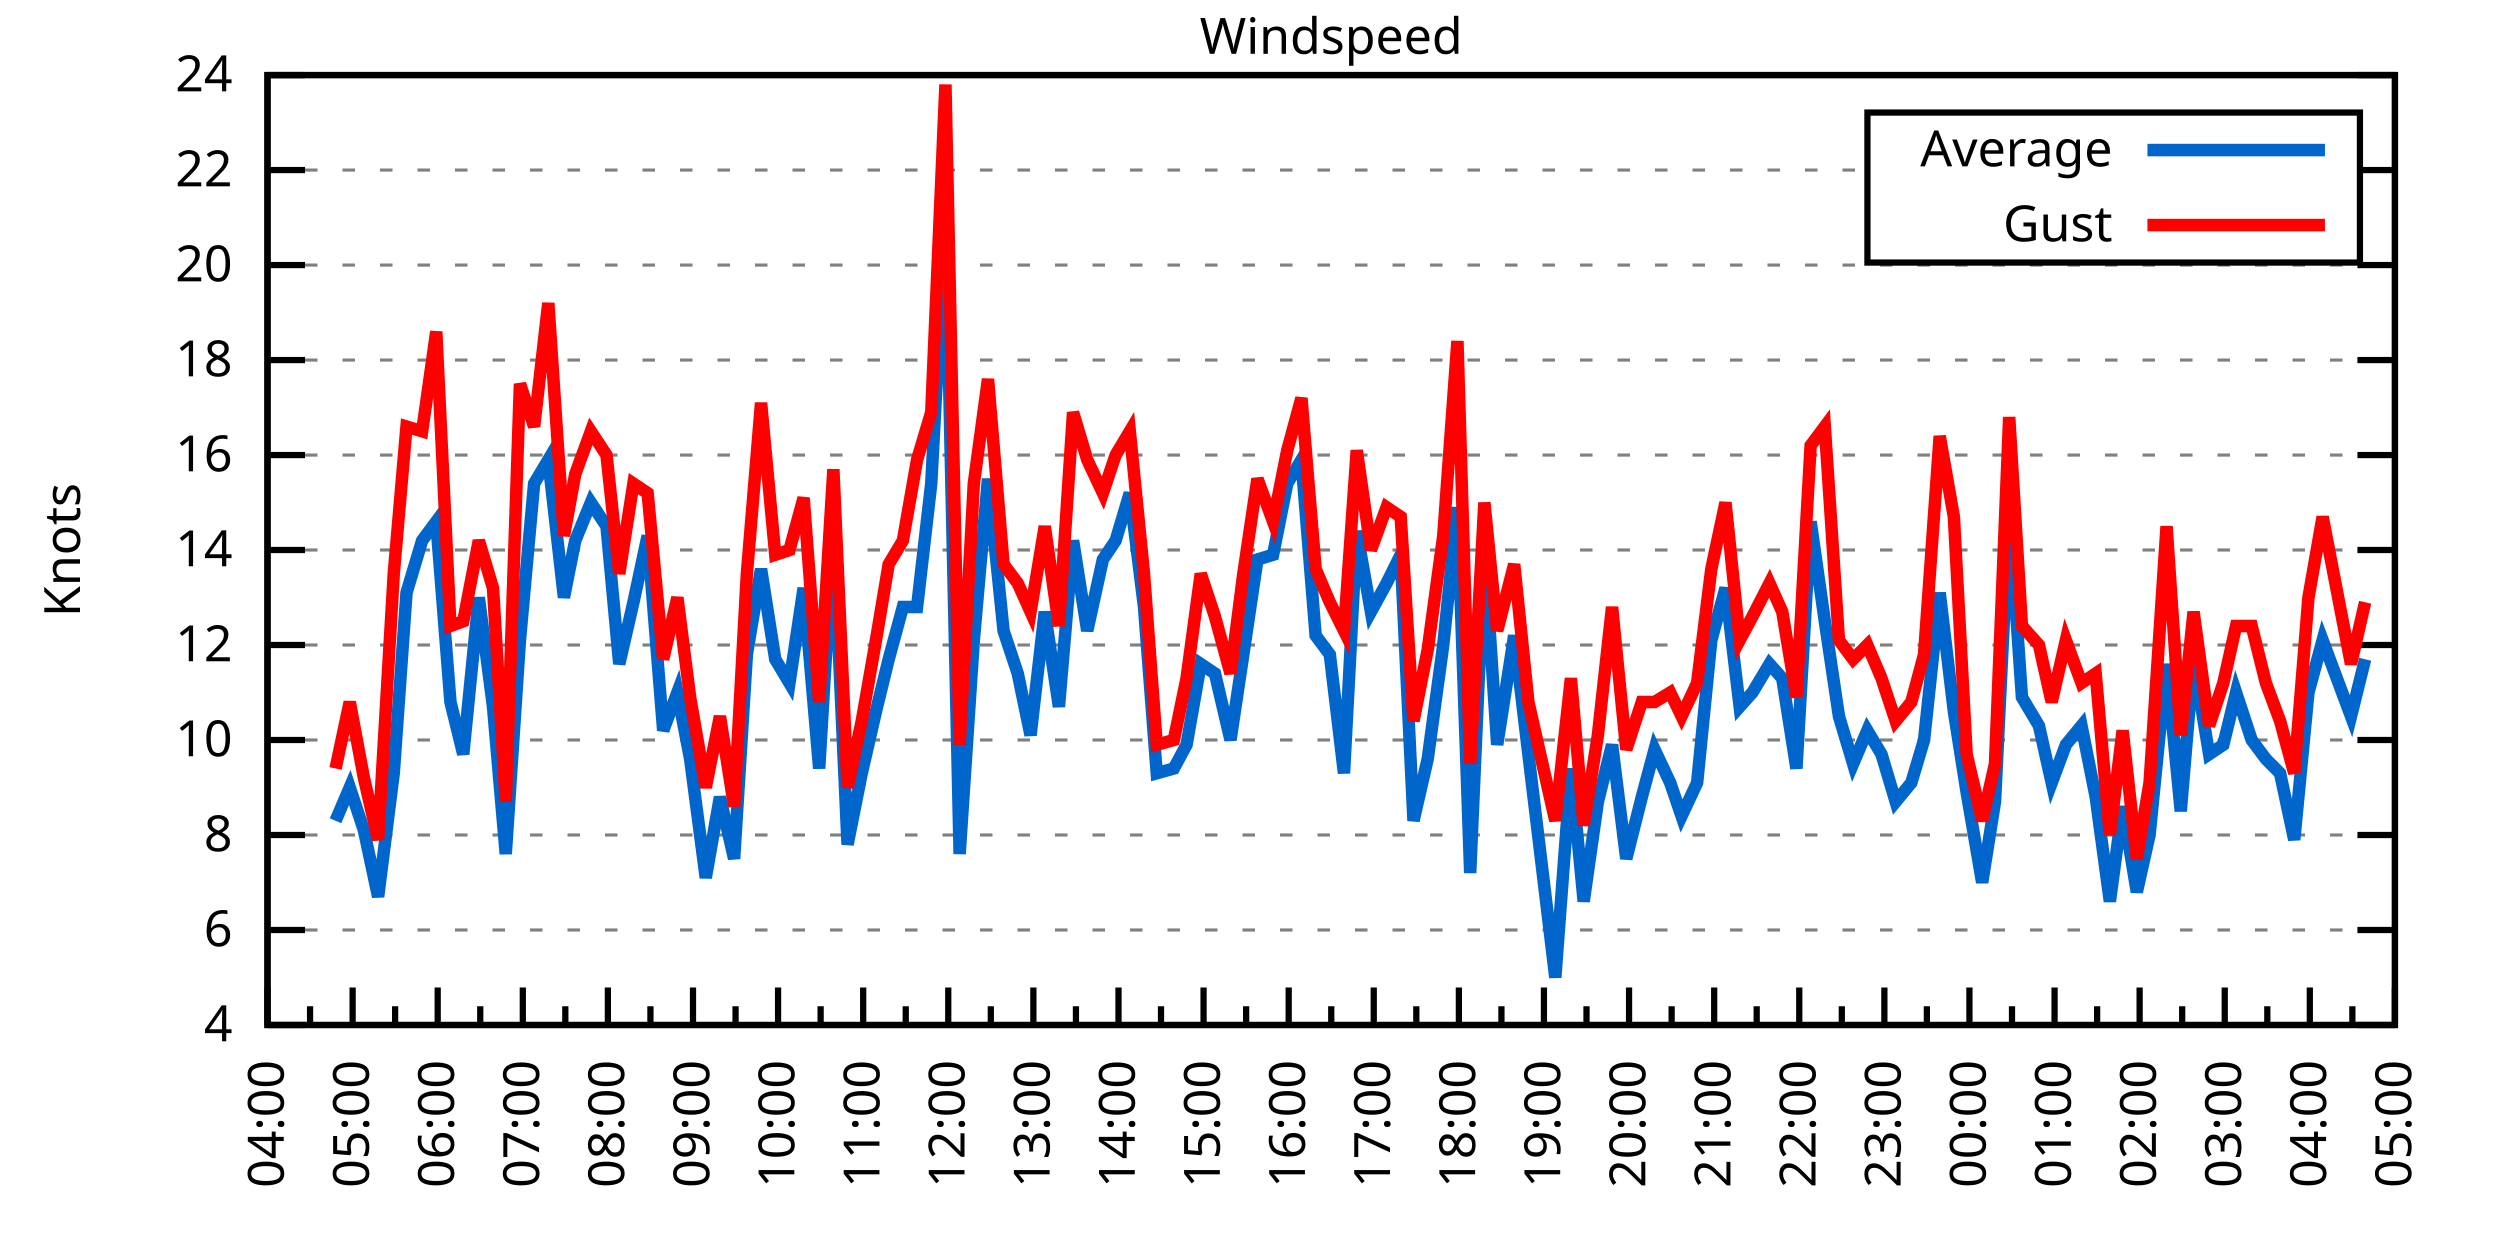
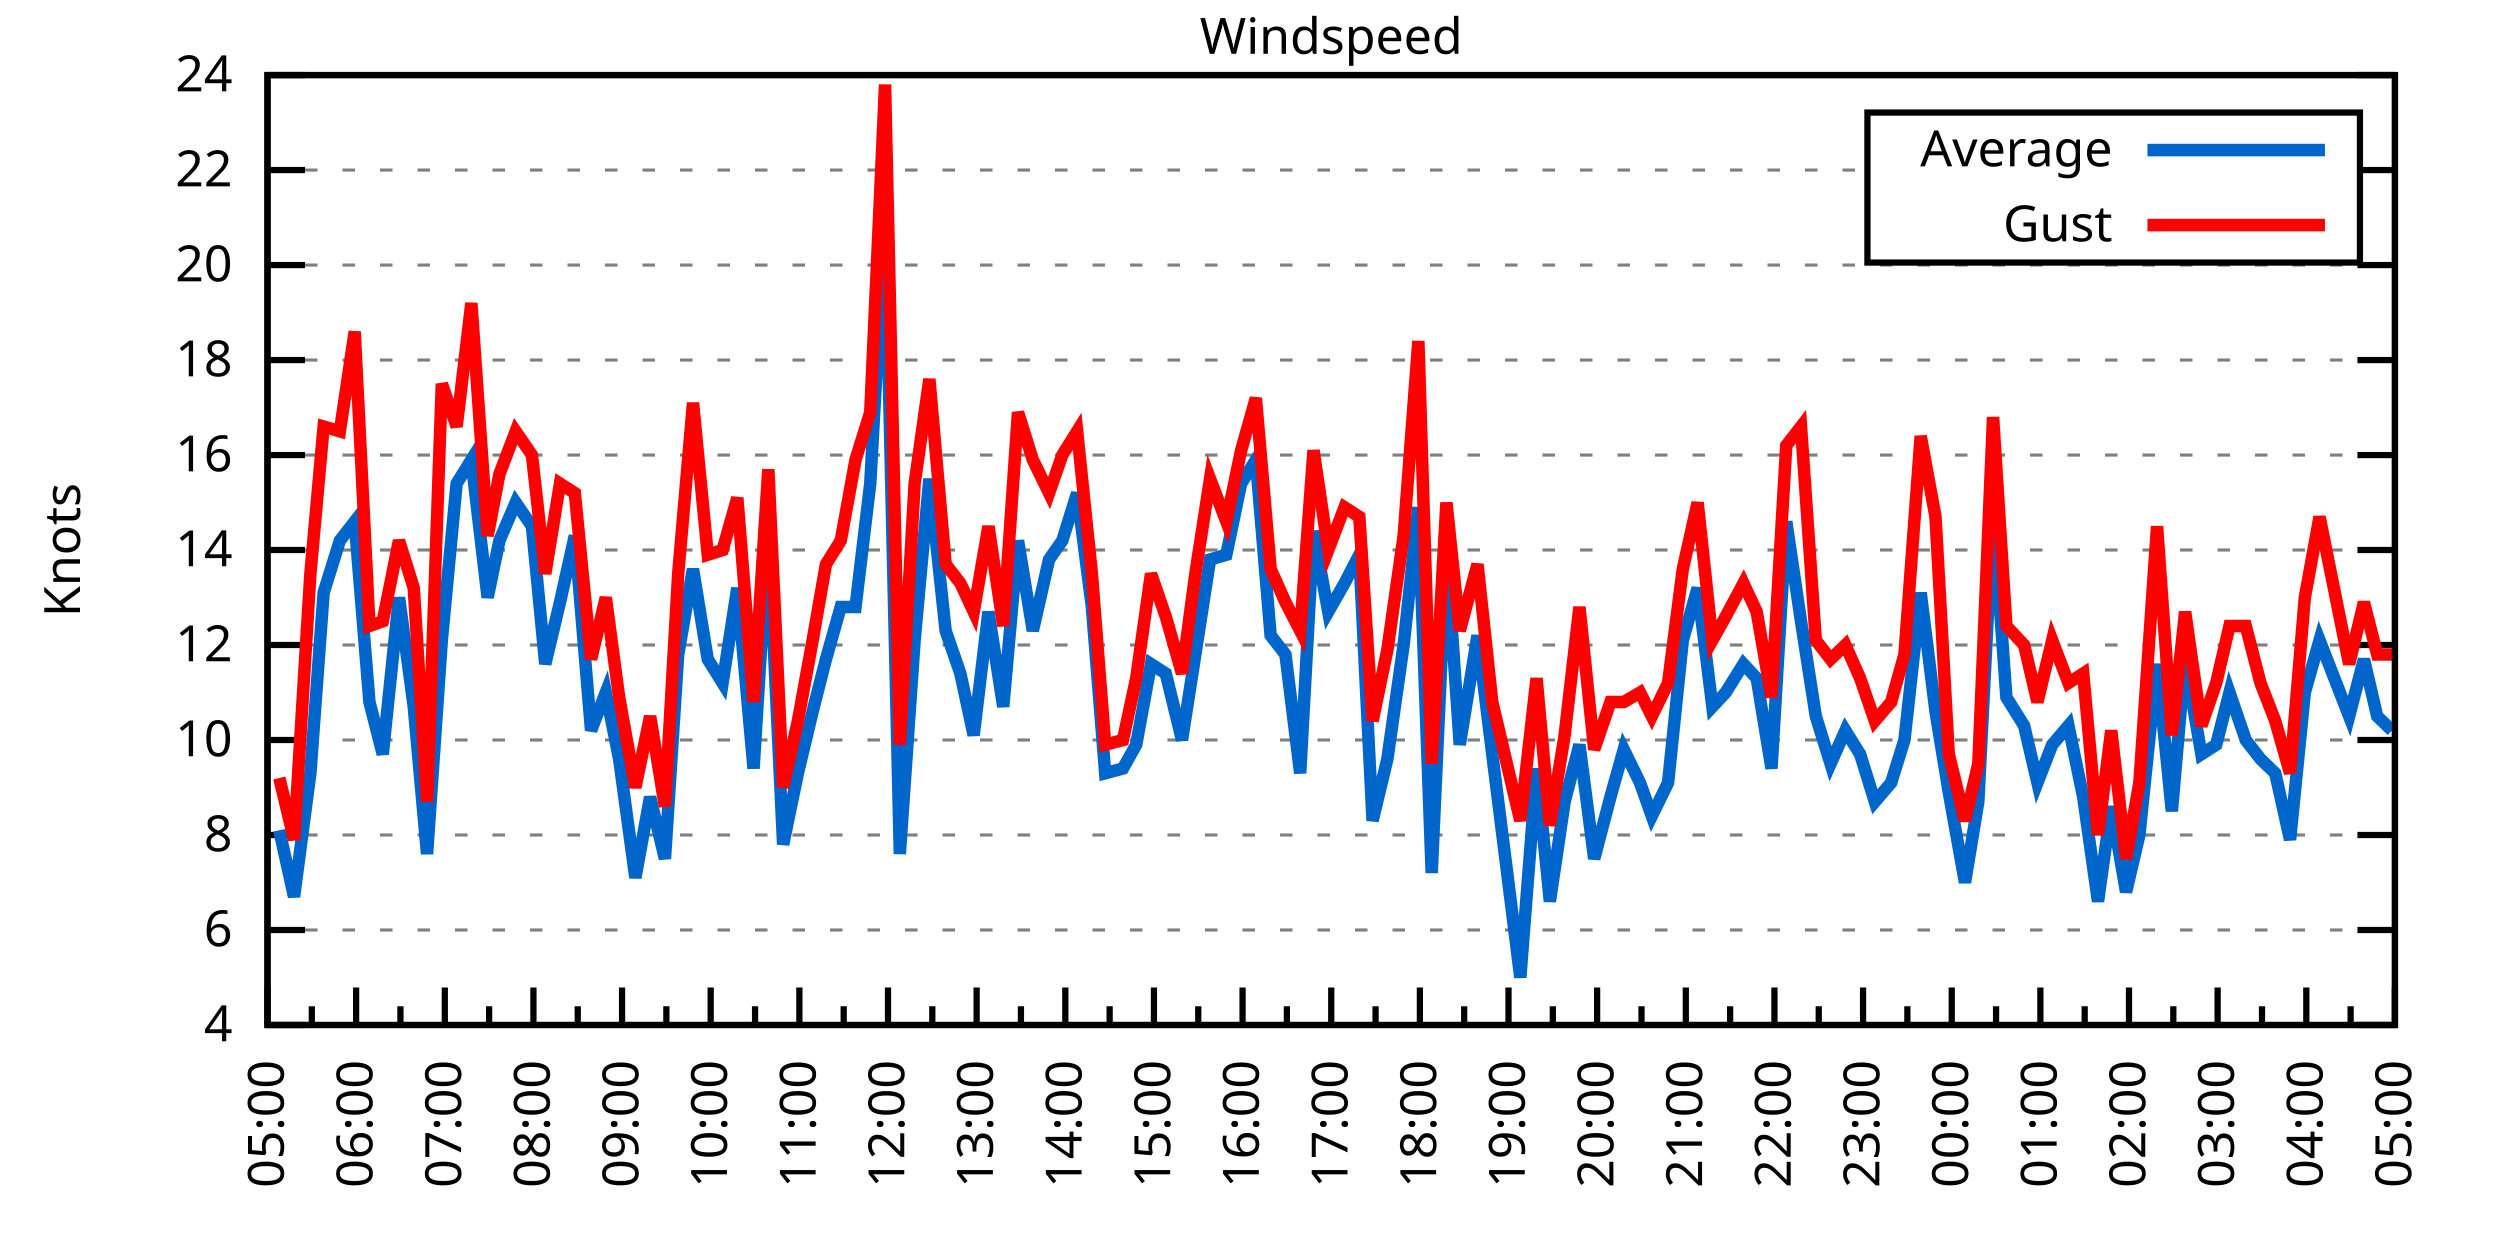
<svg xmlns="http://www.w3.org/2000/svg" xmlns:xlink="http://www.w3.org/1999/xlink" width="400" height="200" viewBox="0 0 400 200">
  <g id="gnuplot_canvas">
    <rect x="0" y="0" width="400" height="200" fill="none" />
    <defs>
      <circle id="gpDot" r="0.5" stroke-width="0.5" stroke="currentColor" />
      <path id="gpPt0" stroke-width="0.333" stroke="currentColor" d="M-1,0 h2 M0,-1 v2" />
      <path id="gpPt1" stroke-width="0.333" stroke="currentColor" d="M-1,-1 L1,1 M1,-1 L-1,1" />
      <path id="gpPt2" stroke-width="0.333" stroke="currentColor" d="M-1,0 L1,0 M0,-1 L0,1 M-1,-1 L1,1 M-1,1 L1,-1" />
      <rect id="gpPt3" stroke-width="0.333" stroke="currentColor" x="-1" y="-1" width="2" height="2" />
      <rect id="gpPt4" stroke-width="0.333" stroke="currentColor" fill="currentColor" x="-1" y="-1" width="2" height="2" />
      <circle id="gpPt5" stroke-width="0.333" stroke="currentColor" cx="0" cy="0" r="1" />
      <use xlink:href="#gpPt5" id="gpPt6" fill="currentColor" stroke="none" />
      <path id="gpPt7" stroke-width="0.333" stroke="currentColor" d="M0,-1.33 L-1.33,0.67 L1.33,0.67 z" />
      <use xlink:href="#gpPt7" id="gpPt8" fill="currentColor" stroke="none" />
      <use xlink:href="#gpPt7" id="gpPt9" stroke="currentColor" transform="rotate(180)" />
      <use xlink:href="#gpPt9" id="gpPt10" fill="currentColor" stroke="none" />
      <use xlink:href="#gpPt3" id="gpPt11" stroke="currentColor" transform="rotate(45)" />
      <use xlink:href="#gpPt11" id="gpPt12" fill="currentColor" stroke="none" />
      <path id="gpPt13" stroke-width="0.333" stroke="currentColor" d="M0,1.330 L1.265,0.411 L0.782,-1.067 L-0.782,-1.076 L-1.265,0.411 z" />
      <use xlink:href="#gpPt13" id="gpPt14" fill="currentColor" stroke="none" />
      <filter id="textbox" filterUnits="objectBoundingBox" x="0" y="0" height="1" width="1">
        <feFlood flood-color="white" flood-opacity="1" result="bgnd" />
        <feComposite in="SourceGraphic" in2="bgnd" operator="atop" />
      </filter>
      <filter id="greybox" filterUnits="objectBoundingBox" x="0" y="0" height="1" width="1">
        <feFlood flood-color="lightgrey" flood-opacity="1" result="grey" />
        <feComposite in="SourceGraphic" in2="grey" operator="atop" />
      </filter>
    </defs>
    <g fill="none" color="white" stroke="currentColor" stroke-width="1.00" stroke-linecap="butt" stroke-linejoin="miter">
</g>
    <g fill="none" color="black" stroke="currentColor" stroke-width="1.00" stroke-linecap="butt" stroke-linejoin="miter">
      <g stroke="none" shape-rendering="crispEdges">
        <polygon fill="rgb(255, 255, 255)" points="42.80,164.00 383.18,164.00 383.18,12.02 42.80,12.02 " />
      </g>
    </g>
    <g fill="none" color="black" stroke="currentColor" stroke-width="1.00" stroke-linecap="butt" stroke-linejoin="miter">
</g>
    <g fill="none" color="black" stroke="black" stroke-width="0.50" stroke-linecap="butt" stroke-linejoin="miter">
</g>
    <g fill="none" color="gray" stroke="currentColor" stroke-width="0.50" stroke-linecap="butt" stroke-linejoin="miter">
      <path stroke="gray" stroke-dasharray="2,4" class="gridline" d="M42.80,164.00 L383.19,164.00  " />
    </g>
    <g fill="none" color="gray" stroke="gray" stroke-width="1.00" stroke-linecap="butt" stroke-linejoin="miter">
</g>
    <g fill="none" color="black" stroke="currentColor" stroke-width="1.00" stroke-linecap="butt" stroke-linejoin="miter">
      <path stroke="black" d="M42.80,164.00 L48.80,164.00 M383.19,164.00 L377.19,164.00  " />
      <g transform="translate(37.20,166.60)" stroke="none" fill="black" font-family="Sans" font-size="8.00" text-anchor="end">
        <text>
          <tspan font-family="Sans"> 4</tspan>
        </text>
      </g>
    </g>
    <g fill="none" color="black" stroke="currentColor" stroke-width="1.00" stroke-linecap="butt" stroke-linejoin="miter">
</g>
    <g fill="none" color="black" stroke="black" stroke-width="0.50" stroke-linecap="butt" stroke-linejoin="miter">
</g>
    <g fill="none" color="gray" stroke="currentColor" stroke-width="0.50" stroke-linecap="butt" stroke-linejoin="miter">
      <path stroke="gray" stroke-dasharray="2,4" class="gridline" d="M42.80,148.80 L383.19,148.80  " />
    </g>
    <g fill="none" color="gray" stroke="gray" stroke-width="1.00" stroke-linecap="butt" stroke-linejoin="miter">
</g>
    <g fill="none" color="black" stroke="currentColor" stroke-width="1.00" stroke-linecap="butt" stroke-linejoin="miter">
      <path stroke="black" d="M42.80,148.80 L48.80,148.80 M383.19,148.80 L377.19,148.80  " />
      <g transform="translate(37.20,151.40)" stroke="none" fill="black" font-family="Sans" font-size="8.00" text-anchor="end">
        <text>
          <tspan font-family="Sans"> 6</tspan>
        </text>
      </g>
    </g>
    <g fill="none" color="black" stroke="currentColor" stroke-width="1.00" stroke-linecap="butt" stroke-linejoin="miter">
</g>
    <g fill="none" color="black" stroke="black" stroke-width="0.50" stroke-linecap="butt" stroke-linejoin="miter">
</g>
    <g fill="none" color="gray" stroke="currentColor" stroke-width="0.50" stroke-linecap="butt" stroke-linejoin="miter">
      <path stroke="gray" stroke-dasharray="2,4" class="gridline" d="M42.80,133.60 L383.19,133.60  " />
    </g>
    <g fill="none" color="gray" stroke="gray" stroke-width="1.00" stroke-linecap="butt" stroke-linejoin="miter">
</g>
    <g fill="none" color="black" stroke="currentColor" stroke-width="1.00" stroke-linecap="butt" stroke-linejoin="miter">
      <path stroke="black" d="M42.80,133.60 L48.80,133.60 M383.19,133.60 L377.19,133.60  " />
      <g transform="translate(37.20,136.20)" stroke="none" fill="black" font-family="Sans" font-size="8.00" text-anchor="end">
        <text>
          <tspan font-family="Sans"> 8</tspan>
        </text>
      </g>
    </g>
    <g fill="none" color="black" stroke="currentColor" stroke-width="1.00" stroke-linecap="butt" stroke-linejoin="miter">
</g>
    <g fill="none" color="black" stroke="black" stroke-width="0.50" stroke-linecap="butt" stroke-linejoin="miter">
</g>
    <g fill="none" color="gray" stroke="currentColor" stroke-width="0.50" stroke-linecap="butt" stroke-linejoin="miter">
      <path stroke="gray" stroke-dasharray="2,4" class="gridline" d="M42.80,118.40 L383.19,118.40  " />
    </g>
    <g fill="none" color="gray" stroke="gray" stroke-width="1.00" stroke-linecap="butt" stroke-linejoin="miter">
</g>
    <g fill="none" color="black" stroke="currentColor" stroke-width="1.00" stroke-linecap="butt" stroke-linejoin="miter">
      <path stroke="black" d="M42.80,118.40 L48.80,118.40 M383.19,118.40 L377.19,118.40  " />
      <g transform="translate(37.20,121.00)" stroke="none" fill="black" font-family="Sans" font-size="8.00" text-anchor="end">
        <text>
          <tspan font-family="Sans"> 10</tspan>
        </text>
      </g>
    </g>
    <g fill="none" color="black" stroke="currentColor" stroke-width="1.00" stroke-linecap="butt" stroke-linejoin="miter">
</g>
    <g fill="none" color="black" stroke="black" stroke-width="0.50" stroke-linecap="butt" stroke-linejoin="miter">
</g>
    <g fill="none" color="gray" stroke="currentColor" stroke-width="0.50" stroke-linecap="butt" stroke-linejoin="miter">
      <path stroke="gray" stroke-dasharray="2,4" class="gridline" d="M42.80,103.20 L383.19,103.20  " />
    </g>
    <g fill="none" color="gray" stroke="gray" stroke-width="1.00" stroke-linecap="butt" stroke-linejoin="miter">
</g>
    <g fill="none" color="black" stroke="currentColor" stroke-width="1.00" stroke-linecap="butt" stroke-linejoin="miter">
      <path stroke="black" d="M42.80,103.20 L48.80,103.20 M383.19,103.20 L377.19,103.20  " />
      <g transform="translate(37.20,105.80)" stroke="none" fill="black" font-family="Sans" font-size="8.00" text-anchor="end">
        <text>
          <tspan font-family="Sans"> 12</tspan>
        </text>
      </g>
    </g>
    <g fill="none" color="black" stroke="currentColor" stroke-width="1.00" stroke-linecap="butt" stroke-linejoin="miter">
</g>
    <g fill="none" color="black" stroke="black" stroke-width="0.50" stroke-linecap="butt" stroke-linejoin="miter">
</g>
    <g fill="none" color="gray" stroke="currentColor" stroke-width="0.50" stroke-linecap="butt" stroke-linejoin="miter">
      <path stroke="gray" stroke-dasharray="2,4" class="gridline" d="M42.80,88.00 L383.19,88.00  " />
    </g>
    <g fill="none" color="gray" stroke="gray" stroke-width="1.00" stroke-linecap="butt" stroke-linejoin="miter">
</g>
    <g fill="none" color="black" stroke="currentColor" stroke-width="1.00" stroke-linecap="butt" stroke-linejoin="miter">
      <path stroke="black" d="M42.80,88.00 L48.80,88.00 M383.19,88.00 L377.19,88.00  " />
      <g transform="translate(37.20,90.60)" stroke="none" fill="black" font-family="Sans" font-size="8.00" text-anchor="end">
        <text>
          <tspan font-family="Sans"> 14</tspan>
        </text>
      </g>
    </g>
    <g fill="none" color="black" stroke="currentColor" stroke-width="1.00" stroke-linecap="butt" stroke-linejoin="miter">
</g>
    <g fill="none" color="black" stroke="black" stroke-width="0.50" stroke-linecap="butt" stroke-linejoin="miter">
</g>
    <g fill="none" color="gray" stroke="currentColor" stroke-width="0.50" stroke-linecap="butt" stroke-linejoin="miter">
      <path stroke="gray" stroke-dasharray="2,4" class="gridline" d="M42.80,72.81 L383.19,72.81  " />
    </g>
    <g fill="none" color="gray" stroke="gray" stroke-width="1.00" stroke-linecap="butt" stroke-linejoin="miter">
</g>
    <g fill="none" color="black" stroke="currentColor" stroke-width="1.00" stroke-linecap="butt" stroke-linejoin="miter">
      <path stroke="black" d="M42.80,72.81 L48.80,72.81 M383.19,72.81 L377.19,72.81  " />
      <g transform="translate(37.20,75.41)" stroke="none" fill="black" font-family="Sans" font-size="8.00" text-anchor="end">
        <text>
          <tspan font-family="Sans"> 16</tspan>
        </text>
      </g>
    </g>
    <g fill="none" color="black" stroke="currentColor" stroke-width="1.00" stroke-linecap="butt" stroke-linejoin="miter">
</g>
    <g fill="none" color="black" stroke="black" stroke-width="0.50" stroke-linecap="butt" stroke-linejoin="miter">
</g>
    <g fill="none" color="gray" stroke="currentColor" stroke-width="0.50" stroke-linecap="butt" stroke-linejoin="miter">
      <path stroke="gray" stroke-dasharray="2,4" class="gridline" d="M42.80,57.61 L383.19,57.61  " />
    </g>
    <g fill="none" color="gray" stroke="gray" stroke-width="1.00" stroke-linecap="butt" stroke-linejoin="miter">
</g>
    <g fill="none" color="black" stroke="currentColor" stroke-width="1.00" stroke-linecap="butt" stroke-linejoin="miter">
      <path stroke="black" d="M42.80,57.61 L48.80,57.61 M383.19,57.61 L377.19,57.61  " />
      <g transform="translate(37.20,60.21)" stroke="none" fill="black" font-family="Sans" font-size="8.00" text-anchor="end">
        <text>
          <tspan font-family="Sans"> 18</tspan>
        </text>
      </g>
    </g>
    <g fill="none" color="black" stroke="currentColor" stroke-width="1.00" stroke-linecap="butt" stroke-linejoin="miter">
</g>
    <g fill="none" color="black" stroke="black" stroke-width="0.50" stroke-linecap="butt" stroke-linejoin="miter">
</g>
    <g fill="none" color="gray" stroke="currentColor" stroke-width="0.50" stroke-linecap="butt" stroke-linejoin="miter">
      <path stroke="gray" stroke-dasharray="2,4" class="gridline" d="M42.80,42.41 L383.19,42.41  " />
    </g>
    <g fill="none" color="gray" stroke="gray" stroke-width="1.00" stroke-linecap="butt" stroke-linejoin="miter">
</g>
    <g fill="none" color="black" stroke="currentColor" stroke-width="1.00" stroke-linecap="butt" stroke-linejoin="miter">
      <path stroke="black" d="M42.80,42.41 L48.80,42.41 M383.19,42.41 L377.19,42.41  " />
      <g transform="translate(37.20,45.01)" stroke="none" fill="black" font-family="Sans" font-size="8.00" text-anchor="end">
        <text>
          <tspan font-family="Sans"> 20</tspan>
        </text>
      </g>
    </g>
    <g fill="none" color="black" stroke="currentColor" stroke-width="1.00" stroke-linecap="butt" stroke-linejoin="miter">
</g>
    <g fill="none" color="black" stroke="black" stroke-width="0.50" stroke-linecap="butt" stroke-linejoin="miter">
</g>
    <g fill="none" color="gray" stroke="currentColor" stroke-width="0.50" stroke-linecap="butt" stroke-linejoin="miter">
      <path stroke="gray" stroke-dasharray="2,4" class="gridline" d="M42.80,27.21 L298.79,27.21 M377.59,27.21 L383.19,27.21  " />
    </g>
    <g fill="none" color="gray" stroke="gray" stroke-width="1.00" stroke-linecap="butt" stroke-linejoin="miter">
</g>
    <g fill="none" color="black" stroke="currentColor" stroke-width="1.00" stroke-linecap="butt" stroke-linejoin="miter">
      <path stroke="black" d="M42.80,27.21 L48.80,27.21 M383.19,27.21 L377.19,27.21  " />
      <g transform="translate(37.20,29.81)" stroke="none" fill="black" font-family="Sans" font-size="8.00" text-anchor="end">
        <text>
          <tspan font-family="Sans"> 22</tspan>
        </text>
      </g>
    </g>
    <g fill="none" color="black" stroke="currentColor" stroke-width="1.00" stroke-linecap="butt" stroke-linejoin="miter">
</g>
    <g fill="none" color="black" stroke="black" stroke-width="0.50" stroke-linecap="butt" stroke-linejoin="miter">
</g>
    <g fill="none" color="gray" stroke="currentColor" stroke-width="0.50" stroke-linecap="butt" stroke-linejoin="miter">
      <path stroke="gray" stroke-dasharray="2,4" class="gridline" d="M42.80,12.01 L383.19,12.01  " />
    </g>
    <g fill="none" color="gray" stroke="gray" stroke-width="1.00" stroke-linecap="butt" stroke-linejoin="miter">
</g>
    <g fill="none" color="black" stroke="currentColor" stroke-width="1.00" stroke-linecap="butt" stroke-linejoin="miter">
      <path stroke="black" d="M42.80,12.01 L48.80,12.01 M383.19,12.01 L377.19,12.01  " />
      <g transform="translate(37.20,14.61)" stroke="none" fill="black" font-family="Sans" font-size="8.00" text-anchor="end">
        <text>
          <tspan font-family="Sans"> 24</tspan>
        </text>
      </g>
    </g>
    <g fill="none" color="black" stroke="currentColor" stroke-width="1.00" stroke-linecap="butt" stroke-linejoin="miter">
      <path stroke="black" d="M42.80,164.00 L42.80,158.00  " />
      <g transform="translate(45.40,169.60) rotate(270)" stroke="none" fill="black" font-family="Sans" font-size="8.00" text-anchor="end">
        <text>
+           <tspan font-family="Sans">05:00</tspan>
+         </text>
+       </g>
+     </g>
+     <g fill="none" color="black" stroke="currentColor" stroke-width="1.00" stroke-linecap="butt" stroke-linejoin="miter">
+       <path stroke="black" d="M49.89,164.00 L49.89,161.00 M56.98,164.00 L56.98,158.00  " />
+       <g transform="translate(59.58,169.60) rotate(270)" stroke="none" fill="black" font-family="Sans" font-size="8.00" text-anchor="end">
+         <text>
+           <tspan font-family="Sans">06:00</tspan>
+         </text>
+       </g>
+     </g>
+     <g fill="none" color="black" stroke="currentColor" stroke-width="1.00" stroke-linecap="butt" stroke-linejoin="miter">
+       <path stroke="black" d="M64.07,164.00 L64.07,161.00 M71.17,164.00 L71.17,158.00  " />
+       <g transform="translate(73.77,169.60) rotate(270)" stroke="none" fill="black" font-family="Sans" font-size="8.00" text-anchor="end">
+         <text>
+           <tspan font-family="Sans">07:00</tspan>
+         </text>
+       </g>
+     </g>
+     <g fill="none" color="black" stroke="currentColor" stroke-width="1.00" stroke-linecap="butt" stroke-linejoin="miter">
+       <path stroke="black" d="M78.26,164.00 L78.26,161.00 M85.35,164.00 L85.35,158.00  " />
+       <g transform="translate(87.95,169.60) rotate(270)" stroke="none" fill="black" font-family="Sans" font-size="8.00" text-anchor="end">
+         <text>
+           <tspan font-family="Sans">08:00</tspan>
+         </text>
+       </g>
+     </g>
+     <g fill="none" color="black" stroke="currentColor" stroke-width="1.00" stroke-linecap="butt" stroke-linejoin="miter">
+       <path stroke="black" d="M92.44,164.00 L92.44,161.00 M99.53,164.00 L99.53,158.00  " />
+       <g transform="translate(102.13,169.60) rotate(270)" stroke="none" fill="black" font-family="Sans" font-size="8.00" text-anchor="end">
+         <text>
+           <tspan font-family="Sans">09:00</tspan>
+         </text>
+       </g>
+     </g>
+     <g fill="none" color="black" stroke="currentColor" stroke-width="1.00" stroke-linecap="butt" stroke-linejoin="miter">
+       <path stroke="black" d="M106.62,164.00 L106.62,161.00 M113.71,164.00 L113.71,158.00  " />
+       <g transform="translate(116.31,169.60) rotate(270)" stroke="none" fill="black" font-family="Sans" font-size="8.00" text-anchor="end">
+         <text>
+           <tspan font-family="Sans">10:00</tspan>
+         </text>
+       </g>
+     </g>
+     <g fill="none" color="black" stroke="currentColor" stroke-width="1.00" stroke-linecap="butt" stroke-linejoin="miter">
+       <path stroke="black" d="M120.81,164.00 L120.81,161.00 M127.90,164.00 L127.90,158.00  " />
+       <g transform="translate(130.50,169.60) rotate(270)" stroke="none" fill="black" font-family="Sans" font-size="8.00" text-anchor="end">
+         <text>
+           <tspan font-family="Sans">11:00</tspan>
+         </text>
+       </g>
+     </g>
+     <g fill="none" color="black" stroke="currentColor" stroke-width="1.00" stroke-linecap="butt" stroke-linejoin="miter">
+       <path stroke="black" d="M134.99,164.00 L134.99,161.00 M142.08,164.00 L142.08,158.00  " />
+       <g transform="translate(144.68,169.60) rotate(270)" stroke="none" fill="black" font-family="Sans" font-size="8.00" text-anchor="end">
+         <text>
+           <tspan font-family="Sans">12:00</tspan>
+         </text>
+       </g>
+     </g>
+     <g fill="none" color="black" stroke="currentColor" stroke-width="1.00" stroke-linecap="butt" stroke-linejoin="miter">
+       <path stroke="black" d="M149.17,164.00 L149.17,161.00 M156.26,164.00 L156.26,158.00  " />
+       <g transform="translate(158.86,169.60) rotate(270)" stroke="none" fill="black" font-family="Sans" font-size="8.00" text-anchor="end">
+         <text>
+           <tspan font-family="Sans">13:00</tspan>
+         </text>
+       </g>
+     </g>
+     <g fill="none" color="black" stroke="currentColor" stroke-width="1.00" stroke-linecap="butt" stroke-linejoin="miter">
+       <path stroke="black" d="M163.35,164.00 L163.35,161.00 M170.45,164.00 L170.45,158.00  " />
+       <g transform="translate(173.05,169.60) rotate(270)" stroke="none" fill="black" font-family="Sans" font-size="8.00" text-anchor="end">
+         <text>
+           <tspan font-family="Sans">14:00</tspan>
+         </text>
+       </g>
+     </g>
+     <g fill="none" color="black" stroke="currentColor" stroke-width="1.00" stroke-linecap="butt" stroke-linejoin="miter">
+       <path stroke="black" d="M177.54,164.00 L177.54,161.00 M184.63,164.00 L184.63,158.00  " />
+       <g transform="translate(187.23,169.60) rotate(270)" stroke="none" fill="black" font-family="Sans" font-size="8.00" text-anchor="end">
+         <text>
+           <tspan font-family="Sans">15:00</tspan>
+         </text>
+       </g>
+     </g>
+     <g fill="none" color="black" stroke="currentColor" stroke-width="1.00" stroke-linecap="butt" stroke-linejoin="miter">
+       <path stroke="black" d="M191.72,164.00 L191.72,161.00 M198.81,164.00 L198.81,158.00  " />
+       <g transform="translate(201.41,169.60) rotate(270)" stroke="none" fill="black" font-family="Sans" font-size="8.00" text-anchor="end">
+         <text>
+           <tspan font-family="Sans">16:00</tspan>
+         </text>
+       </g>
+     </g>
+     <g fill="none" color="black" stroke="currentColor" stroke-width="1.00" stroke-linecap="butt" stroke-linejoin="miter">
+       <path stroke="black" d="M205.90,164.00 L205.90,161.00 M213.00,164.00 L213.00,158.00  " />
+       <g transform="translate(215.60,169.60) rotate(270)" stroke="none" fill="black" font-family="Sans" font-size="8.00" text-anchor="end">
+         <text>
+           <tspan font-family="Sans">17:00</tspan>
+         </text>
+       </g>
+     </g>
+     <g fill="none" color="black" stroke="currentColor" stroke-width="1.00" stroke-linecap="butt" stroke-linejoin="miter">
+       <path stroke="black" d="M220.09,164.00 L220.09,161.00 M227.18,164.00 L227.18,158.00  " />
+       <g transform="translate(229.78,169.60) rotate(270)" stroke="none" fill="black" font-family="Sans" font-size="8.00" text-anchor="end">
+         <text>
+           <tspan font-family="Sans">18:00</tspan>
+         </text>
+       </g>
+     </g>
+     <g fill="none" color="black" stroke="currentColor" stroke-width="1.00" stroke-linecap="butt" stroke-linejoin="miter">
+       <path stroke="black" d="M234.27,164.00 L234.27,161.00 M241.36,164.00 L241.36,158.00  " />
+       <g transform="translate(243.96,169.60) rotate(270)" stroke="none" fill="black" font-family="Sans" font-size="8.00" text-anchor="end">
+         <text>
+           <tspan font-family="Sans">19:00</tspan>
+         </text>
+       </g>
+     </g>
+     <g fill="none" color="black" stroke="currentColor" stroke-width="1.00" stroke-linecap="butt" stroke-linejoin="miter">
+       <path stroke="black" d="M248.45,164.00 L248.45,161.00 M255.54,164.00 L255.54,158.00  " />
+       <g transform="translate(258.14,169.60) rotate(270)" stroke="none" fill="black" font-family="Sans" font-size="8.00" text-anchor="end">
+         <text>
+           <tspan font-family="Sans">20:00</tspan>
+         </text>
+       </g>
+     </g>
+     <g fill="none" color="black" stroke="currentColor" stroke-width="1.00" stroke-linecap="butt" stroke-linejoin="miter">
+       <path stroke="black" d="M262.64,164.00 L262.64,161.00 M269.73,164.00 L269.73,158.00  " />
+       <g transform="translate(272.33,169.60) rotate(270)" stroke="none" fill="black" font-family="Sans" font-size="8.00" text-anchor="end">
+         <text>
+           <tspan font-family="Sans">21:00</tspan>
+         </text>
+       </g>
+     </g>
+     <g fill="none" color="black" stroke="currentColor" stroke-width="1.00" stroke-linecap="butt" stroke-linejoin="miter">
+       <path stroke="black" d="M276.82,164.00 L276.82,161.00 M283.91,164.00 L283.91,158.00  " />
+       <g transform="translate(286.51,169.60) rotate(270)" stroke="none" fill="black" font-family="Sans" font-size="8.00" text-anchor="end">
+         <text>
+           <tspan font-family="Sans">22:00</tspan>
+         </text>
+       </g>
+     </g>
+     <g fill="none" color="black" stroke="currentColor" stroke-width="1.00" stroke-linecap="butt" stroke-linejoin="miter">
+       <path stroke="black" d="M291.00,164.00 L291.00,161.00 M298.09,164.00 L298.09,158.00  " />
+       <g transform="translate(300.69,169.60) rotate(270)" stroke="none" fill="black" font-family="Sans" font-size="8.00" text-anchor="end">
+         <text>
+           <tspan font-family="Sans">23:00</tspan>
+         </text>
+       </g>
+     </g>
+     <g fill="none" color="black" stroke="currentColor" stroke-width="1.00" stroke-linecap="butt" stroke-linejoin="miter">
+       <path stroke="black" d="M305.18,164.00 L305.18,161.00 M312.28,164.00 L312.28,158.00  " />
+       <g transform="translate(314.88,169.60) rotate(270)" stroke="none" fill="black" font-family="Sans" font-size="8.00" text-anchor="end">
+         <text>
+           <tspan font-family="Sans">00:00</tspan>
+         </text>
+       </g>
+     </g>
+     <g fill="none" color="black" stroke="currentColor" stroke-width="1.00" stroke-linecap="butt" stroke-linejoin="miter">
+       <path stroke="black" d="M319.37,164.00 L319.37,161.00 M326.46,164.00 L326.46,158.00  " />
+       <g transform="translate(329.06,169.60) rotate(270)" stroke="none" fill="black" font-family="Sans" font-size="8.00" text-anchor="end">
+         <text>
+           <tspan font-family="Sans">01:00</tspan>
+         </text>
+       </g>
+     </g>
+     <g fill="none" color="black" stroke="currentColor" stroke-width="1.00" stroke-linecap="butt" stroke-linejoin="miter">
+       <path stroke="black" d="M333.55,164.00 L333.55,161.00 M340.64,164.00 L340.64,158.00  " />
+       <g transform="translate(343.24,169.60) rotate(270)" stroke="none" fill="black" font-family="Sans" font-size="8.00" text-anchor="end">
+         <text>
+           <tspan font-family="Sans">02:00</tspan>
+         </text>
+       </g>
+     </g>
+     <g fill="none" color="black" stroke="currentColor" stroke-width="1.00" stroke-linecap="butt" stroke-linejoin="miter">
+       <path stroke="black" d="M347.73,164.00 L347.73,161.00 M354.82,164.00 L354.82,158.00  " />
+       <g transform="translate(357.42,169.60) rotate(270)" stroke="none" fill="black" font-family="Sans" font-size="8.00" text-anchor="end">
+         <text>
+           <tspan font-family="Sans">03:00</tspan>
+         </text>
+       </g>
+     </g>
+     <g fill="none" color="black" stroke="currentColor" stroke-width="1.00" stroke-linecap="butt" stroke-linejoin="miter">
+       <path stroke="black" d="M361.92,164.00 L361.92,161.00 M369.01,164.00 L369.01,158.00  " />
+       <g transform="translate(371.61,169.60) rotate(270)" stroke="none" fill="black" font-family="Sans" font-size="8.00" text-anchor="end">
+         <text>
          <tspan font-family="Sans">04:00</tspan>
        </text>
      </g>
    </g>
    <g fill="none" color="black" stroke="currentColor" stroke-width="1.00" stroke-linecap="butt" stroke-linejoin="miter">
-       <path stroke="black" d="M49.61,164.00 L49.61,161.00 M56.42,164.00 L56.42,158.00  " />
-       <g transform="translate(59.02,169.60) rotate(270)" stroke="none" fill="black" font-family="Sans" font-size="8.00" text-anchor="end">
-         <text>
-           <tspan font-family="Sans">05:00</tspan>
-         </text>
-       </g>
-     </g>
-     <g fill="none" color="black" stroke="currentColor" stroke-width="1.00" stroke-linecap="butt" stroke-linejoin="miter">
-       <path stroke="black" d="M63.22,164.00 L63.22,161.00 M70.03,164.00 L70.03,158.00  " />
-       <g transform="translate(72.63,169.60) rotate(270)" stroke="none" fill="black" font-family="Sans" font-size="8.00" text-anchor="end">
-         <text>
-           <tspan font-family="Sans">06:00</tspan>
-         </text>
-       </g>
-     </g>
-     <g fill="none" color="black" stroke="currentColor" stroke-width="1.00" stroke-linecap="butt" stroke-linejoin="miter">
-       <path stroke="black" d="M76.84,164.00 L76.84,161.00 M83.65,164.00 L83.65,158.00  " />
-       <g transform="translate(86.25,169.60) rotate(270)" stroke="none" fill="black" font-family="Sans" font-size="8.00" text-anchor="end">
-         <text>
-           <tspan font-family="Sans">07:00</tspan>
-         </text>
-       </g>
-     </g>
-     <g fill="none" color="black" stroke="currentColor" stroke-width="1.00" stroke-linecap="butt" stroke-linejoin="miter">
-       <path stroke="black" d="M90.45,164.00 L90.45,161.00 M97.26,164.00 L97.26,158.00  " />
-       <g transform="translate(99.86,169.60) rotate(270)" stroke="none" fill="black" font-family="Sans" font-size="8.00" text-anchor="end">
-         <text>
-           <tspan font-family="Sans">08:00</tspan>
-         </text>
-       </g>
-     </g>
-     <g fill="none" color="black" stroke="currentColor" stroke-width="1.00" stroke-linecap="butt" stroke-linejoin="miter">
-       <path stroke="black" d="M104.07,164.00 L104.07,161.00 M110.88,164.00 L110.88,158.00  " />
-       <g transform="translate(113.48,169.60) rotate(270)" stroke="none" fill="black" font-family="Sans" font-size="8.00" text-anchor="end">
-         <text>
-           <tspan font-family="Sans">09:00</tspan>
-         </text>
-       </g>
-     </g>
-     <g fill="none" color="black" stroke="currentColor" stroke-width="1.00" stroke-linecap="butt" stroke-linejoin="miter">
-       <path stroke="black" d="M117.69,164.00 L117.69,161.00 M124.49,164.00 L124.49,158.00  " />
-       <g transform="translate(127.09,169.60) rotate(270)" stroke="none" fill="black" font-family="Sans" font-size="8.00" text-anchor="end">
-         <text>
-           <tspan font-family="Sans">10:00</tspan>
-         </text>
-       </g>
-     </g>
-     <g fill="none" color="black" stroke="currentColor" stroke-width="1.00" stroke-linecap="butt" stroke-linejoin="miter">
-       <path stroke="black" d="M131.30,164.00 L131.30,161.00 M138.11,164.00 L138.11,158.00  " />
-       <g transform="translate(140.71,169.60) rotate(270)" stroke="none" fill="black" font-family="Sans" font-size="8.00" text-anchor="end">
-         <text>
-           <tspan font-family="Sans">11:00</tspan>
-         </text>
-       </g>
-     </g>
-     <g fill="none" color="black" stroke="currentColor" stroke-width="1.00" stroke-linecap="butt" stroke-linejoin="miter">
-       <path stroke="black" d="M144.92,164.00 L144.92,161.00 M151.72,164.00 L151.72,158.00  " />
-       <g transform="translate(154.32,169.60) rotate(270)" stroke="none" fill="black" font-family="Sans" font-size="8.00" text-anchor="end">
-         <text>
-           <tspan font-family="Sans">12:00</tspan>
-         </text>
-       </g>
-     </g>
-     <g fill="none" color="black" stroke="currentColor" stroke-width="1.00" stroke-linecap="butt" stroke-linejoin="miter">
-       <path stroke="black" d="M158.53,164.00 L158.53,161.00 M165.34,164.00 L165.34,158.00  " />
-       <g transform="translate(167.94,169.60) rotate(270)" stroke="none" fill="black" font-family="Sans" font-size="8.00" text-anchor="end">
-         <text>
-           <tspan font-family="Sans">13:00</tspan>
-         </text>
-       </g>
-     </g>
-     <g fill="none" color="black" stroke="currentColor" stroke-width="1.00" stroke-linecap="butt" stroke-linejoin="miter">
-       <path stroke="black" d="M172.15,164.00 L172.15,161.00 M178.96,164.00 L178.96,158.00  " />
-       <g transform="translate(181.56,169.60) rotate(270)" stroke="none" fill="black" font-family="Sans" font-size="8.00" text-anchor="end">
-         <text>
-           <tspan font-family="Sans">14:00</tspan>
-         </text>
-       </g>
-     </g>
-     <g fill="none" color="black" stroke="currentColor" stroke-width="1.00" stroke-linecap="butt" stroke-linejoin="miter">
-       <path stroke="black" d="M185.76,164.00 L185.76,161.00 M192.57,164.00 L192.57,158.00  " />
-       <g transform="translate(195.17,169.60) rotate(270)" stroke="none" fill="black" font-family="Sans" font-size="8.00" text-anchor="end">
-         <text>
-           <tspan font-family="Sans">15:00</tspan>
-         </text>
-       </g>
-     </g>
-     <g fill="none" color="black" stroke="currentColor" stroke-width="1.00" stroke-linecap="butt" stroke-linejoin="miter">
-       <path stroke="black" d="M199.38,164.00 L199.38,161.00 M206.19,164.00 L206.19,158.00  " />
-       <g transform="translate(208.79,169.60) rotate(270)" stroke="none" fill="black" font-family="Sans" font-size="8.00" text-anchor="end">
-         <text>
-           <tspan font-family="Sans">16:00</tspan>
-         </text>
-       </g>
-     </g>
-     <g fill="none" color="black" stroke="currentColor" stroke-width="1.00" stroke-linecap="butt" stroke-linejoin="miter">
-       <path stroke="black" d="M213.00,164.00 L213.00,161.00 M219.80,164.00 L219.80,158.00  " />
-       <g transform="translate(222.40,169.60) rotate(270)" stroke="none" fill="black" font-family="Sans" font-size="8.00" text-anchor="end">
-         <text>
-           <tspan font-family="Sans">17:00</tspan>
-         </text>
-       </g>
-     </g>
-     <g fill="none" color="black" stroke="currentColor" stroke-width="1.00" stroke-linecap="butt" stroke-linejoin="miter">
-       <path stroke="black" d="M226.61,164.00 L226.61,161.00 M233.42,164.00 L233.42,158.00  " />
-       <g transform="translate(236.02,169.60) rotate(270)" stroke="none" fill="black" font-family="Sans" font-size="8.00" text-anchor="end">
-         <text>
-           <tspan font-family="Sans">18:00</tspan>
-         </text>
-       </g>
-     </g>
-     <g fill="none" color="black" stroke="currentColor" stroke-width="1.00" stroke-linecap="butt" stroke-linejoin="miter">
-       <path stroke="black" d="M240.23,164.00 L240.23,161.00 M247.03,164.00 L247.03,158.00  " />
-       <g transform="translate(249.63,169.60) rotate(270)" stroke="none" fill="black" font-family="Sans" font-size="8.00" text-anchor="end">
-         <text>
-           <tspan font-family="Sans">19:00</tspan>
-         </text>
-       </g>
-     </g>
-     <g fill="none" color="black" stroke="currentColor" stroke-width="1.00" stroke-linecap="butt" stroke-linejoin="miter">
-       <path stroke="black" d="M253.84,164.00 L253.84,161.00 M260.65,164.00 L260.65,158.00  " />
-       <g transform="translate(263.25,169.60) rotate(270)" stroke="none" fill="black" font-family="Sans" font-size="8.00" text-anchor="end">
-         <text>
-           <tspan font-family="Sans">20:00</tspan>
-         </text>
-       </g>
-     </g>
-     <g fill="none" color="black" stroke="currentColor" stroke-width="1.00" stroke-linecap="butt" stroke-linejoin="miter">
-       <path stroke="black" d="M267.46,164.00 L267.46,161.00 M274.27,164.00 L274.27,158.00  " />
-       <g transform="translate(276.87,169.60) rotate(270)" stroke="none" fill="black" font-family="Sans" font-size="8.00" text-anchor="end">
-         <text>
-           <tspan font-family="Sans">21:00</tspan>
-         </text>
-       </g>
-     </g>
-     <g fill="none" color="black" stroke="currentColor" stroke-width="1.00" stroke-linecap="butt" stroke-linejoin="miter">
-       <path stroke="black" d="M281.07,164.00 L281.07,161.00 M287.88,164.00 L287.88,158.00  " />
-       <g transform="translate(290.48,169.60) rotate(270)" stroke="none" fill="black" font-family="Sans" font-size="8.00" text-anchor="end">
-         <text>
-           <tspan font-family="Sans">22:00</tspan>
-         </text>
-       </g>
-     </g>
-     <g fill="none" color="black" stroke="currentColor" stroke-width="1.00" stroke-linecap="butt" stroke-linejoin="miter">
-       <path stroke="black" d="M294.69,164.00 L294.69,161.00 M301.50,164.00 L301.50,158.00  " />
-       <g transform="translate(304.10,169.60) rotate(270)" stroke="none" fill="black" font-family="Sans" font-size="8.00" text-anchor="end">
-         <text>
-           <tspan font-family="Sans">23:00</tspan>
-         </text>
-       </g>
-     </g>
-     <g fill="none" color="black" stroke="currentColor" stroke-width="1.00" stroke-linecap="butt" stroke-linejoin="miter">
-       <path stroke="black" d="M308.30,164.00 L308.30,161.00 M315.11,164.00 L315.11,158.00  " />
-       <g transform="translate(317.71,169.60) rotate(270)" stroke="none" fill="black" font-family="Sans" font-size="8.00" text-anchor="end">
-         <text>
-           <tspan font-family="Sans">00:00</tspan>
-         </text>
-       </g>
-     </g>
-     <g fill="none" color="black" stroke="currentColor" stroke-width="1.00" stroke-linecap="butt" stroke-linejoin="miter">
-       <path stroke="black" d="M321.92,164.00 L321.92,161.00 M328.73,164.00 L328.73,158.00  " />
-       <g transform="translate(331.33,169.60) rotate(270)" stroke="none" fill="black" font-family="Sans" font-size="8.00" text-anchor="end">
-         <text>
-           <tspan font-family="Sans">01:00</tspan>
-         </text>
-       </g>
-     </g>
-     <g fill="none" color="black" stroke="currentColor" stroke-width="1.00" stroke-linecap="butt" stroke-linejoin="miter">
-       <path stroke="black" d="M335.54,164.00 L335.54,161.00 M342.34,164.00 L342.34,158.00  " />
-       <g transform="translate(344.94,169.60) rotate(270)" stroke="none" fill="black" font-family="Sans" font-size="8.00" text-anchor="end">
-         <text>
-           <tspan font-family="Sans">02:00</tspan>
-         </text>
-       </g>
-     </g>
-     <g fill="none" color="black" stroke="currentColor" stroke-width="1.00" stroke-linecap="butt" stroke-linejoin="miter">
-       <path stroke="black" d="M349.15,164.00 L349.15,161.00 M355.96,164.00 L355.96,158.00  " />
-       <g transform="translate(358.56,169.60) rotate(270)" stroke="none" fill="black" font-family="Sans" font-size="8.00" text-anchor="end">
-         <text>
-           <tspan font-family="Sans">03:00</tspan>
-         </text>
-       </g>
-     </g>
-     <g fill="none" color="black" stroke="currentColor" stroke-width="1.00" stroke-linecap="butt" stroke-linejoin="miter">
-       <path stroke="black" d="M362.77,164.00 L362.77,161.00 M369.57,164.00 L369.57,158.00  " />
-       <g transform="translate(372.17,169.60) rotate(270)" stroke="none" fill="black" font-family="Sans" font-size="8.00" text-anchor="end">
-         <text>
-           <tspan font-family="Sans">04:00</tspan>
-         </text>
-       </g>
-     </g>
-     <g fill="none" color="black" stroke="currentColor" stroke-width="1.00" stroke-linecap="butt" stroke-linejoin="miter">
-       <path stroke="black" d="M376.38,164.00 L376.38,161.00 M383.19,164.00 L383.19,158.00  " />
+       <path stroke="black" d="M376.10,164.00 L376.10,161.00 M383.19,164.00 L383.19,158.00  " />
      <g transform="translate(385.79,169.60) rotate(270)" stroke="none" fill="black" font-family="Sans" font-size="8.00" text-anchor="end">
        <text>
          <tspan font-family="Sans">05:00</tspan>
        </text>
      </g>
    </g>
    <g fill="none" color="black" stroke="currentColor" stroke-width="1.00" stroke-linecap="butt" stroke-linejoin="miter">
</g>
    <g fill="none" color="black" stroke="currentColor" stroke-width="1.00" stroke-linecap="butt" stroke-linejoin="miter">
      <path stroke="black" d="M42.80,12.01 L42.80,164.00 L383.19,164.00 L383.19,12.01 L42.80,12.01 Z  " />
    </g>
    <g fill="none" color="black" stroke="currentColor" stroke-width="1.00" stroke-linecap="butt" stroke-linejoin="miter">
      <g transform="translate(12.80,88.01) rotate(270)" stroke="none" fill="black" font-family="Sans" font-size="8.00" text-anchor="middle">
        <text>
          <tspan font-family="Sans">Knots</tspan>
        </text>
      </g>
    </g>
    <g fill="none" color="black" stroke="currentColor" stroke-width="1.00" stroke-linecap="butt" stroke-linejoin="miter">
</g>
    <g fill="none" color="black" stroke="currentColor" stroke-width="1.00" stroke-linecap="butt" stroke-linejoin="miter">
      <path stroke="black" d="M298.79,42.01 L298.79,18.01 L377.59,18.01 L377.59,42.01 L298.79,42.01 Z  " />
    </g>
    <g id="Windspeed_plot_1">
      <g fill="none" color="white" stroke="black" stroke-width="2.00" stroke-linecap="butt" stroke-linejoin="miter">
</g>
      <g fill="none" color="black" stroke="currentColor" stroke-width="2.00" stroke-linecap="butt" stroke-linejoin="miter">
        <g transform="translate(337.99,26.61)" stroke="none" fill="black" font-family="Sans" font-size="8.00" text-anchor="end">
          <text>
            <tspan font-family="Sans">Average</tspan>
          </text>
        </g>
      </g>
      <g fill="none" color="black" stroke="currentColor" stroke-width="2.00" stroke-linecap="butt" stroke-linejoin="miter">
-         <path stroke="rgb(  0, 102, 204)" d="M343.59,24.01 L371.99,24.01 M53.69,131.32 L55.96,126.00 L58.23,132.84 L60.50,143.48 L63.00,123.72 L65.04,94.84   L67.54,86.49 L69.80,83.45 L72.07,112.32 L74.12,120.68 L76.61,95.60 L78.88,113.08 L80.92,136.64 L83.19,102.44   L85.46,77.37 L87.73,73.57 L90.23,95.60 L92.04,86.49 L94.54,80.41 L97.04,84.21 L99.08,106.24 L101.35,96.36   L103.62,85.73 L106.11,116.88 L108.38,110.80 L110.42,121.44 L112.92,140.44 L115.19,127.52 L117.46,137.40 L119.50,104.72   L121.77,91.04 L124.04,105.48 L126.31,109.28 L128.58,94.08 L131.07,122.96 L133.34,84.97 L135.61,135.12 L137.88,123.72   L140.15,113.84 L142.19,105.48 L144.46,97.12 L146.73,97.12 L149.00,77.37 L151.27,34.81 L153.54,136.64 L155.81,102.44   L158.08,76.61 L160.57,100.92 L162.84,107.76 L164.89,117.64 L167.16,97.88 L169.43,113.08 L171.69,86.49 L173.96,100.92   L176.46,89.52 L178.50,86.49 L180.77,78.89 L183.04,97.12 L185.08,123.72 L187.81,122.96 L189.85,119.16 L192.12,106.24   L194.39,107.76 L196.88,118.40 L198.93,104.72 L201.19,89.52 L203.69,88.76 L205.96,77.37 L208.23,73.57 L210.50,101.68   L212.77,104.72 L215.04,123.72 L217.08,84.97 L219.35,97.88 L221.85,93.32 L224.11,88.76 L226.16,131.32 L228.43,121.44   L230.92,103.20 L233.19,81.17 L235.23,139.68 L237.50,88.00 L239.55,119.16 L242.27,101.68 L244.54,120.68 L248.85,156.40   L251.35,122.96 L253.39,144.24 L255.66,128.28 L257.93,119.16 L260.20,137.40 L262.69,127.52 L264.73,119.92 L267.23,125.24   L269.05,130.56 L271.54,125.24 L273.81,102.44 L276.08,94.08 L278.35,113.08 L280.39,110.80 L283.12,106.24 L285.16,108.52   L287.43,122.96 L289.70,83.45 L291.97,99.40 L294.23,114.60 L296.50,122.20 L298.77,116.88 L301.04,120.68 L303.31,128.28   L305.81,125.24 L307.85,118.40 L310.35,94.84 L312.62,113.84 L314.66,126.76 L317.15,141.20 L319.20,128.28 L321.47,81.93   L323.51,111.56 L326.23,116.12 L328.27,125.24 L330.54,119.16 L333.04,116.12 L335.31,127.52 L337.58,144.24 L339.62,129.04   L341.89,142.72 L343.93,133.60 L346.65,106.24 L348.92,129.80 L350.97,105.48 L353.46,120.68 L355.73,119.16 L357.77,110.80   L360.27,118.40 L362.54,121.44 L364.81,123.72 L367.08,134.36 L369.35,110.80 L371.62,102.44 L376.16,114.60 L378.42,105.48    " />
+         <path stroke="rgb(  0, 102, 204)" d="M343.59,24.01 L371.99,24.01 M44.69,132.84 L47.05,143.48 L49.66,123.72 L51.78,94.84 L54.38,86.49 L56.75,83.45   L59.11,112.32 L61.24,120.68 L63.84,95.60 L66.20,113.08 L68.33,136.64 L70.69,102.44 L73.06,77.37 L75.42,73.57   L78.02,95.60 L79.91,86.49 L82.51,80.41 L85.11,84.21 L87.24,106.24 L89.60,96.36 L91.97,85.73 L94.57,116.88   L96.93,110.80 L99.06,121.44 L101.66,140.44 L104.02,127.52 L106.39,137.40 L108.51,104.72 L110.88,91.04 L113.24,105.48   L115.61,109.28 L117.97,94.08 L120.57,122.96 L122.93,84.97 L125.30,135.12 L127.66,123.72 L130.02,113.84 L132.15,105.48   L134.52,97.12 L136.88,97.12 L139.24,77.37 L141.61,34.81 L143.97,136.64 L146.34,102.44 L148.70,76.61 L151.30,100.92   L153.66,107.76 L155.79,117.64 L158.15,97.88 L160.52,113.08 L162.88,86.49 L165.25,100.92 L167.85,89.52 L169.97,86.49   L172.34,78.89 L174.70,97.12 L176.83,123.72 L179.67,122.96 L181.79,119.16 L184.16,106.24 L186.52,107.76 L189.12,118.40   L191.25,104.72 L193.61,89.52 L196.21,88.76 L198.58,77.37 L200.94,73.57 L203.30,101.68 L205.67,104.72 L208.03,123.72   L210.16,84.97 L212.52,97.88 L215.12,93.32 L217.49,88.76 L219.61,131.32 L221.98,121.44 L224.58,103.20 L226.94,81.17   L229.07,139.68 L231.43,88.00 L233.56,119.16 L236.40,101.68 L238.76,120.68 L243.25,156.40 L245.85,122.96 L247.98,144.24   L250.34,128.28 L252.71,119.16 L255.07,137.40 L257.67,127.52 L259.80,119.92 L262.40,125.24 L264.29,130.56 L266.89,125.24   L269.25,102.44 L271.62,94.08 L273.98,113.08 L276.11,110.80 L278.95,106.24 L281.07,108.52 L283.44,122.96 L285.80,83.45   L288.16,99.40 L290.53,114.60 L292.89,122.20 L295.26,116.88 L297.62,120.68 L299.98,128.28 L302.58,125.24 L304.71,118.40   L307.31,94.84 L309.68,113.84 L311.80,126.76 L314.40,141.20 L316.53,128.28 L318.89,81.93 L321.02,111.56 L323.86,116.12   L325.99,125.24 L328.35,119.16 L330.95,116.12 L333.31,127.52 L335.68,144.24 L337.80,129.04 L340.17,142.72 L342.30,133.60   L345.13,106.24 L347.50,129.80 L349.62,105.48 L352.22,120.68 L354.59,119.16 L356.72,110.80 L359.32,118.40 L361.68,121.44   L364.04,123.72 L366.41,134.36 L368.77,110.80 L371.13,102.44 L375.86,114.60 L378.23,105.48 L380.35,114.60 L382.72,116.88    " />
      </g>
    </g>
    <g id="Windspeed_plot_2">
      <g fill="none" color="black" stroke="currentColor" stroke-width="2.00" stroke-linecap="butt" stroke-linejoin="miter">
        <g transform="translate(337.99,38.61)" stroke="none" fill="black" font-family="Sans" font-size="8.00" text-anchor="end">
          <text>
            <tspan font-family="Sans">Gust</tspan>
          </text>
        </g>
      </g>
      <g fill="none" color="black" stroke="currentColor" stroke-width="2.00" stroke-linecap="butt" stroke-linejoin="miter">
-         <path stroke="rgb(255,   0,   0)" d="M343.59,36.01 L371.99,36.01 M53.69,122.96 L55.96,112.32 L58.23,124.48 L60.50,134.36 L63.00,91.80 L65.04,68.25   L67.54,69.01 L69.80,53.05 L72.07,100.16 L74.12,99.40 L76.61,86.49 L78.88,94.08 L80.92,128.28 L83.19,61.41   L85.46,68.25 L87.73,48.49 L90.23,85.73 L92.04,75.85 L94.54,69.01 L97.04,72.81 L99.08,91.80 L101.35,77.37   L103.62,78.89 L106.11,105.48 L108.38,95.60 L110.42,111.56 L112.92,126.00 L115.19,114.60 L117.46,129.04 L119.50,91.80   L121.77,64.45 L124.04,88.76 L126.31,88.00 L128.58,79.65 L131.07,112.32 L133.34,75.09 L135.61,126.00 L137.88,115.36   L140.15,102.44 L142.19,90.28 L144.46,86.49 L146.73,73.57 L149.00,65.97 L151.27,13.53 L153.54,119.16 L155.81,77.37   L158.08,60.65 L160.57,90.28 L162.84,93.32 L164.89,97.88 L167.16,84.21 L169.43,100.16 L171.69,65.97 L173.96,73.57   L176.46,78.89 L178.50,72.81 L180.77,69.01 L183.04,91.80 L185.08,119.16 L187.81,118.40 L189.85,108.52 L192.12,91.80   L194.39,98.64 L196.88,107.76 L198.93,91.80 L201.19,76.61 L203.69,83.45 L205.96,72.05 L208.23,63.69 L210.50,91.04   L212.77,96.36 L215.04,100.92 L217.08,72.05 L219.35,88.00 L221.85,81.17 L224.11,82.69 L226.16,115.36 L228.43,103.96   L230.92,85.73 L233.19,54.57 L235.23,122.20 L237.50,80.41 L239.55,100.92 L242.27,90.28 L244.54,112.32 L248.85,131.32   L251.35,108.52 L253.39,132.08 L255.66,117.64 L257.93,97.12 L260.20,119.92 L262.69,112.32 L264.73,112.32 L267.23,110.80   L269.05,114.60 L271.54,109.28 L273.81,91.04 L276.08,80.41 L278.35,102.44 L280.39,98.64 L283.12,93.32 L285.16,97.88   L287.43,111.56 L289.70,71.29 L291.97,68.25 L294.23,102.44 L296.50,105.48 L298.77,103.20 L301.04,108.52 L303.31,115.36   L305.81,112.32 L307.85,104.72 L310.35,69.77 L312.62,82.69 L314.66,120.68 L317.15,131.32 L319.20,122.20 L321.47,66.73   L323.51,100.16 L326.23,103.20 L328.27,112.32 L330.54,102.44 L333.04,109.28 L335.31,107.76 L337.58,133.60 L339.62,116.88   L341.89,137.40 L343.93,125.24 L346.65,84.21 L348.92,117.64 L350.97,97.88 L353.46,116.12 L355.73,109.28 L357.77,100.16   L360.27,100.16 L362.54,109.28 L364.81,115.36 L367.08,123.72 L369.35,95.60 L371.62,82.69 L376.16,106.24 L378.42,96.36    " />
+         <path stroke="rgb(255,   0,   0)" d="M343.59,36.01 L371.99,36.01 M44.69,124.48 L47.05,134.36 L49.66,91.80 L51.78,68.25 L54.38,69.01 L56.75,53.05   L59.11,100.16 L61.24,99.40 L63.84,86.49 L66.20,94.08 L68.33,128.28 L70.69,61.41 L73.06,68.25 L75.42,48.49   L78.02,85.73 L79.91,75.85 L82.51,69.01 L85.11,72.81 L87.24,91.80 L89.60,77.37 L91.97,78.89 L94.57,105.48   L96.93,95.60 L99.06,111.56 L101.66,126.00 L104.02,114.60 L106.39,129.04 L108.51,91.80 L110.88,64.45 L113.24,88.76   L115.61,88.00 L117.97,79.65 L120.57,112.32 L122.93,75.09 L125.30,126.00 L127.66,115.36 L130.02,102.44 L132.15,90.28   L134.52,86.49 L136.88,73.57 L139.24,65.97 L141.61,13.53 L143.97,119.16 L146.34,77.37 L148.70,60.65 L151.30,90.28   L153.66,93.32 L155.79,97.88 L158.15,84.21 L160.52,100.16 L162.88,65.97 L165.25,73.57 L167.85,78.89 L169.97,72.81   L172.34,69.01 L174.70,91.80 L176.83,119.16 L179.67,118.40 L181.79,108.52 L184.16,91.80 L186.52,98.64 L189.12,107.76   L191.25,91.80 L193.61,76.61 L196.21,83.45 L198.58,72.05 L200.94,63.69 L203.30,91.04 L205.67,96.36 L208.03,100.92   L210.16,72.05 L212.52,88.00 L215.12,81.17 L217.49,82.69 L219.61,115.36 L221.98,103.96 L224.58,85.73 L226.94,54.57   L229.07,122.20 L231.43,80.41 L233.56,100.92 L236.40,90.28 L238.76,112.32 L243.25,131.32 L245.85,108.52 L247.98,132.08   L250.34,117.64 L252.71,97.12 L255.07,119.92 L257.67,112.32 L259.80,112.32 L262.40,110.80 L264.29,114.60 L266.89,109.28   L269.25,91.04 L271.62,80.41 L273.98,102.44 L276.11,98.64 L278.95,93.32 L281.07,97.88 L283.44,111.56 L285.80,71.29   L288.16,68.25 L290.53,102.44 L292.89,105.48 L295.26,103.20 L297.62,108.52 L299.98,115.36 L302.58,112.32 L304.71,104.72   L307.31,69.77 L309.68,82.69 L311.80,120.68 L314.40,131.32 L316.53,122.20 L318.89,66.73 L321.02,100.16 L323.86,103.20   L325.99,112.32 L328.35,102.44 L330.95,109.28 L333.31,107.76 L335.68,133.60 L337.80,116.88 L340.17,137.40 L342.30,125.24   L345.13,84.21 L347.50,117.64 L349.62,97.88 L352.22,116.12 L354.59,109.28 L356.72,100.16 L359.32,100.16 L361.68,109.28   L364.04,115.36 L366.41,123.72 L368.77,95.60 L371.13,82.69 L375.86,106.24 L378.23,96.36 L380.35,104.72 L382.72,104.72    " />
      </g>
    </g>
    <g fill="none" color="black" stroke="currentColor" stroke-width="2.00" stroke-linecap="butt" stroke-linejoin="miter">
</g>
    <g fill="none" color="black" stroke="black" stroke-width="1.00" stroke-linecap="butt" stroke-linejoin="miter">
</g>
    <g fill="none" color="black" stroke="currentColor" stroke-width="1.00" stroke-linecap="butt" stroke-linejoin="miter">
      <path stroke="black" d="M42.80,12.01 L42.80,164.00 L383.19,164.00 L383.19,12.01 L42.80,12.01 Z  " />
    </g>
    <g fill="none" color="black" stroke="currentColor" stroke-width="1.00" stroke-linecap="butt" stroke-linejoin="miter">
      <g transform="translate(212.99,8.61)" stroke="none" fill="black" font-family="Sans" font-size="8.00" text-anchor="middle">
        <text>
          <tspan font-family="Sans">Windspeed</tspan>
        </text>
      </g>
    </g>
    <g fill="none" color="black" stroke="currentColor" stroke-width="1.00" stroke-linecap="butt" stroke-linejoin="miter">
</g>
  </g>
</svg>
